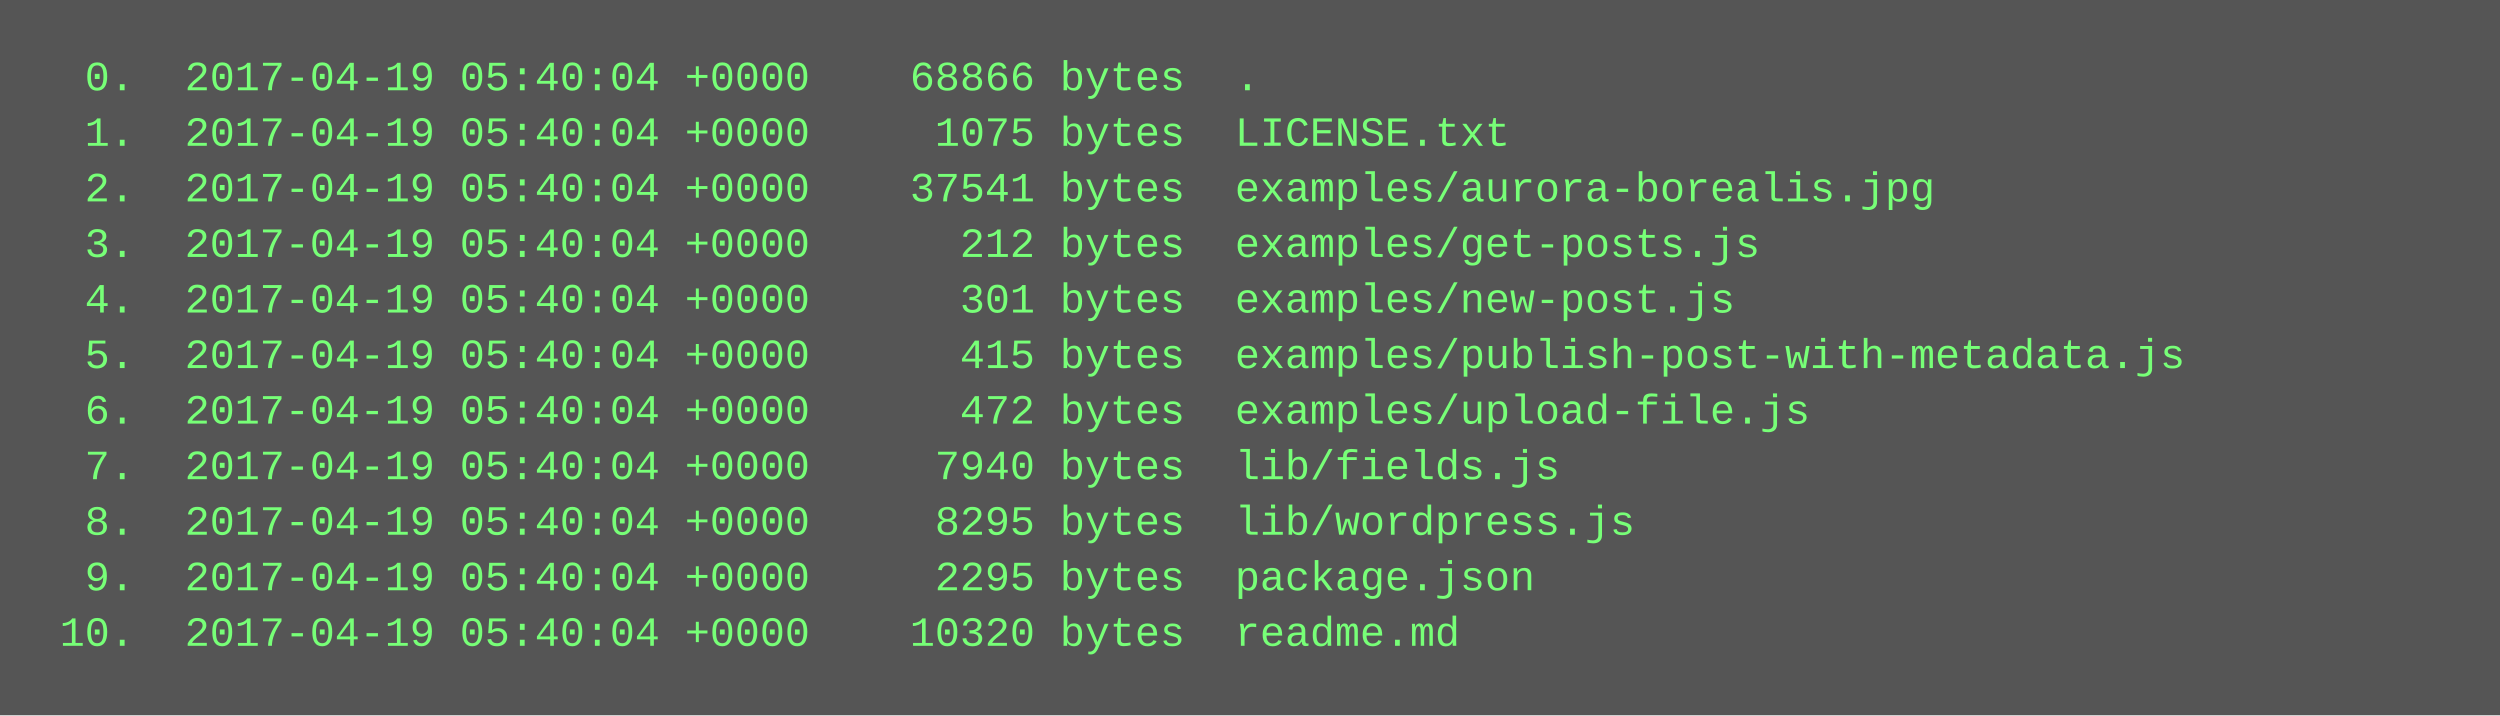
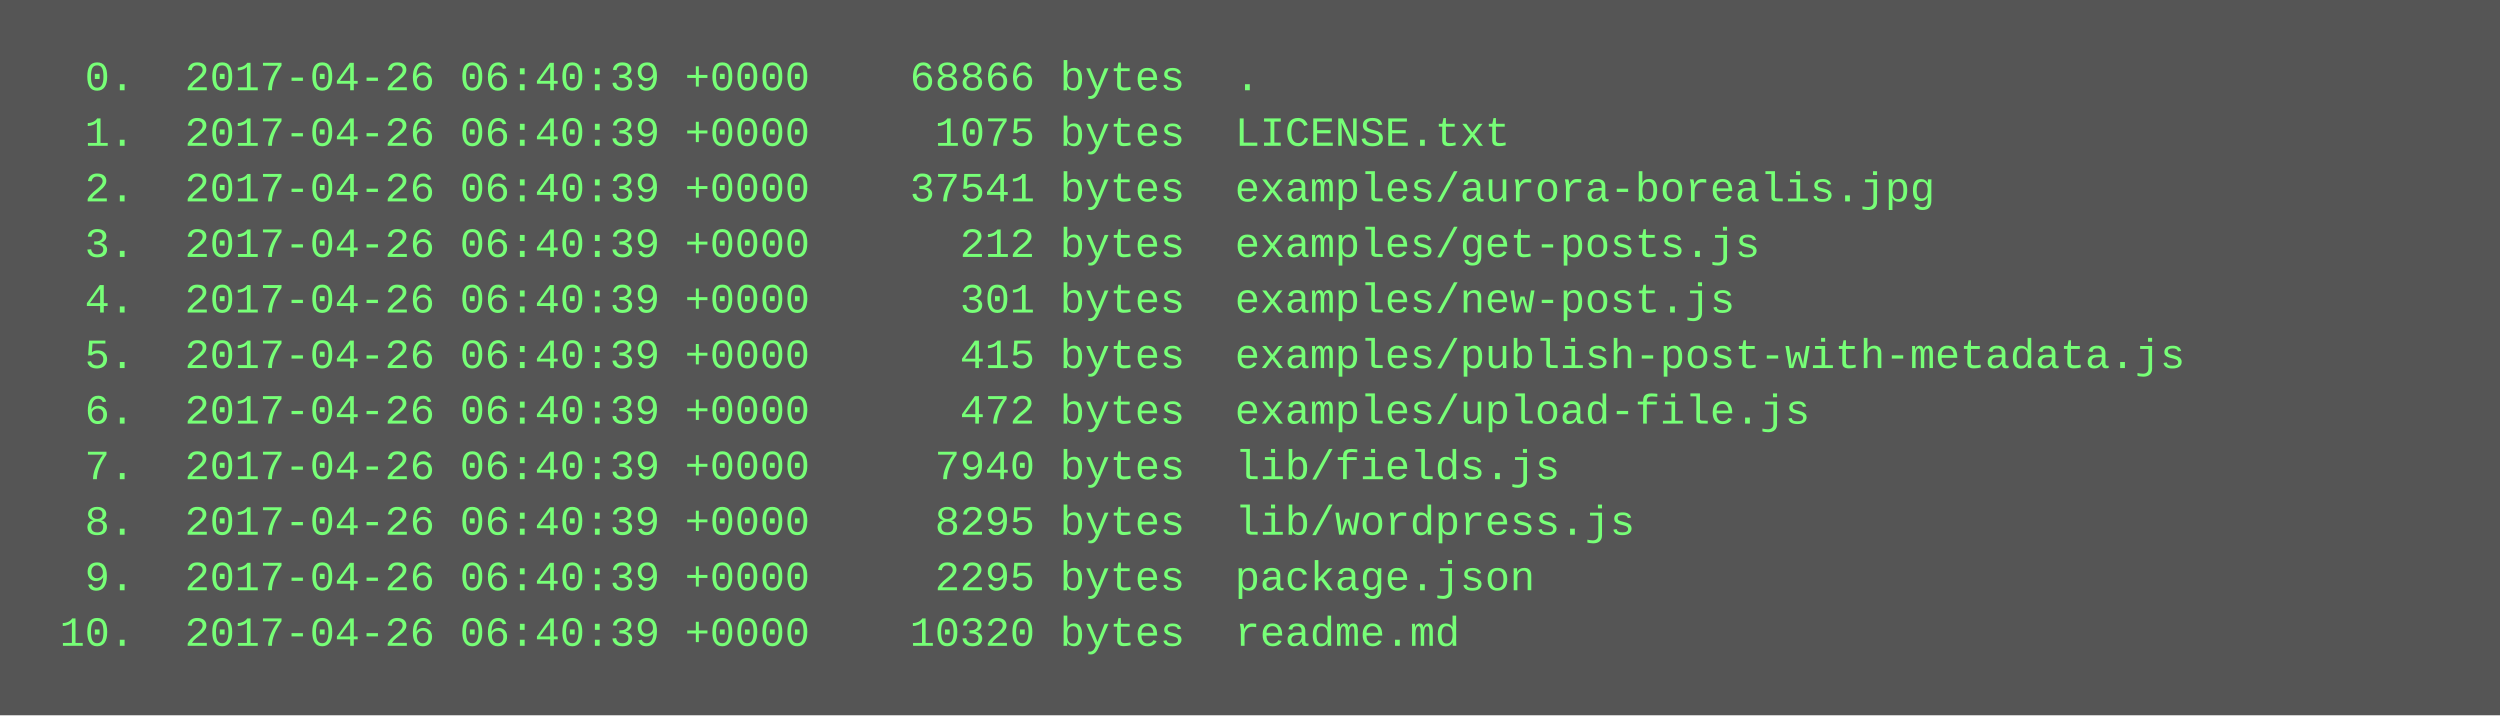
<svg xmlns="http://www.w3.org/2000/svg" height="206" width="720">
  <rect height="206" fill="#555" width="720" />
  <text fill="#7f7" font-family="Courier New" font-size="12" xml:space="preserve">
-     <tspan x="10" y="26">  0.  2017-04-19 05:40:04 +0000    68866 bytes  .</tspan>
-     <tspan x="10" y="42">  1.  2017-04-19 05:40:04 +0000     1075 bytes  LICENSE.txt</tspan>
-     <tspan x="10" y="58">  2.  2017-04-19 05:40:04 +0000    37541 bytes  examples/aurora-borealis.jpg</tspan>
-     <tspan x="10" y="74">  3.  2017-04-19 05:40:04 +0000      212 bytes  examples/get-posts.js</tspan>
-     <tspan x="10" y="90">  4.  2017-04-19 05:40:04 +0000      301 bytes  examples/new-post.js</tspan>
-     <tspan x="10" y="106">  5.  2017-04-19 05:40:04 +0000      415 bytes  examples/publish-post-with-metadata.js</tspan>
-     <tspan x="10" y="122">  6.  2017-04-19 05:40:04 +0000      472 bytes  examples/upload-file.js</tspan>
-     <tspan x="10" y="138">  7.  2017-04-19 05:40:04 +0000     7940 bytes  lib/fields.js</tspan>
-     <tspan x="10" y="154">  8.  2017-04-19 05:40:04 +0000     8295 bytes  lib/wordpress.js</tspan>
-     <tspan x="10" y="170">  9.  2017-04-19 05:40:04 +0000     2295 bytes  package.json</tspan>
-     <tspan x="10" y="186"> 10.  2017-04-19 05:40:04 +0000    10320 bytes  readme.md</tspan>
+     <tspan x="10" y="26">  0.  2017-04-26 06:40:39 +0000    68866 bytes  .</tspan>
+     <tspan x="10" y="42">  1.  2017-04-26 06:40:39 +0000     1075 bytes  LICENSE.txt</tspan>
+     <tspan x="10" y="58">  2.  2017-04-26 06:40:39 +0000    37541 bytes  examples/aurora-borealis.jpg</tspan>
+     <tspan x="10" y="74">  3.  2017-04-26 06:40:39 +0000      212 bytes  examples/get-posts.js</tspan>
+     <tspan x="10" y="90">  4.  2017-04-26 06:40:39 +0000      301 bytes  examples/new-post.js</tspan>
+     <tspan x="10" y="106">  5.  2017-04-26 06:40:39 +0000      415 bytes  examples/publish-post-with-metadata.js</tspan>
+     <tspan x="10" y="122">  6.  2017-04-26 06:40:39 +0000      472 bytes  examples/upload-file.js</tspan>
+     <tspan x="10" y="138">  7.  2017-04-26 06:40:39 +0000     7940 bytes  lib/fields.js</tspan>
+     <tspan x="10" y="154">  8.  2017-04-26 06:40:39 +0000     8295 bytes  lib/wordpress.js</tspan>
+     <tspan x="10" y="170">  9.  2017-04-26 06:40:39 +0000     2295 bytes  package.json</tspan>
+     <tspan x="10" y="186"> 10.  2017-04-26 06:40:39 +0000    10320 bytes  readme.md</tspan>
  </text>
</svg>
